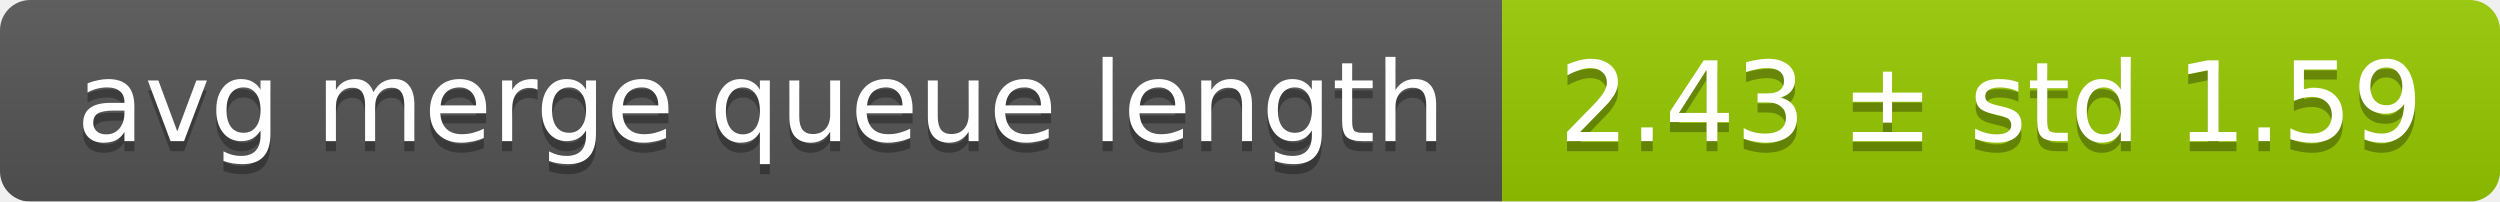
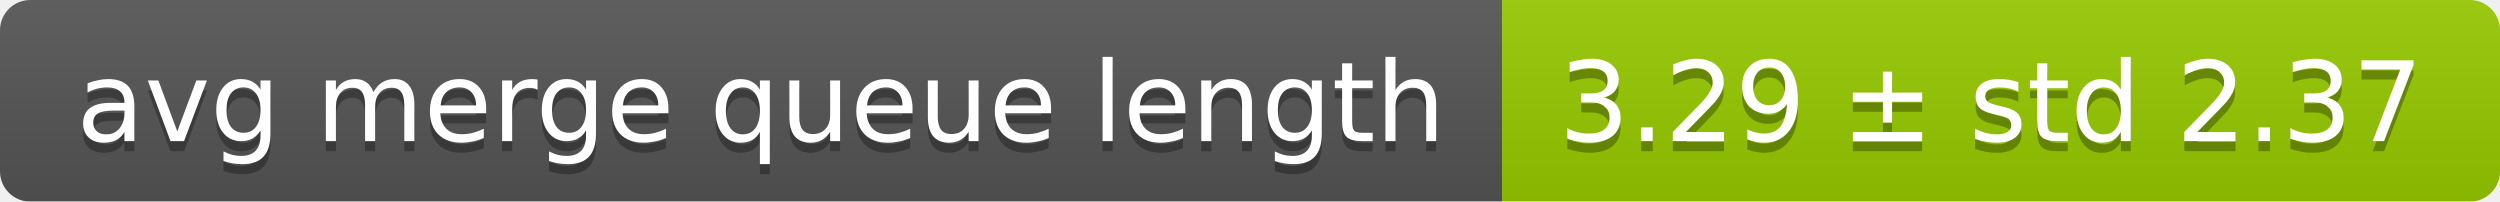
<svg xmlns="http://www.w3.org/2000/svg" width="248" height="20">
  <linearGradient id="smooth" x2="0" y2="100%">
    <stop offset="0" stop-color="#bbb" stop-opacity=".1" />
    <stop offset="1" stop-opacity=".1" />
  </linearGradient>
  <mask id="round">
    <rect width="248" height="20" rx="3" fill="#fff" />
  </mask>
  <g mask="url(#round)">
    <rect width="149" height="20" fill="#555" />
    <rect x="149" width="99" height="20" fill="#97ca00" />
    <rect width="248" height="20" fill="url(#smooth)" />
  </g>
  <g fill="#fff" text-anchor="middle" font-family="DejaVu Sans,Verdana,Geneva,sans-serif" font-size="11">
    <text x="75.5" y="15" fill="#010101" fill-opacity=".3">avg merge queue length</text>
    <text x="75.5" y="14">avg merge queue length</text>
-     <text x="197.5" y="15" fill="#010101" fill-opacity=".3">2.43 ± std 1.59</text>
-     <text x="197.5" y="14">2.43 ± std 1.59</text>
+     <text x="197.5" y="15" fill="#010101" fill-opacity=".3">3.29 ± std 2.37</text>
+     <text x="197.5" y="14">3.29 ± std 2.37</text>
  </g>
</svg>
